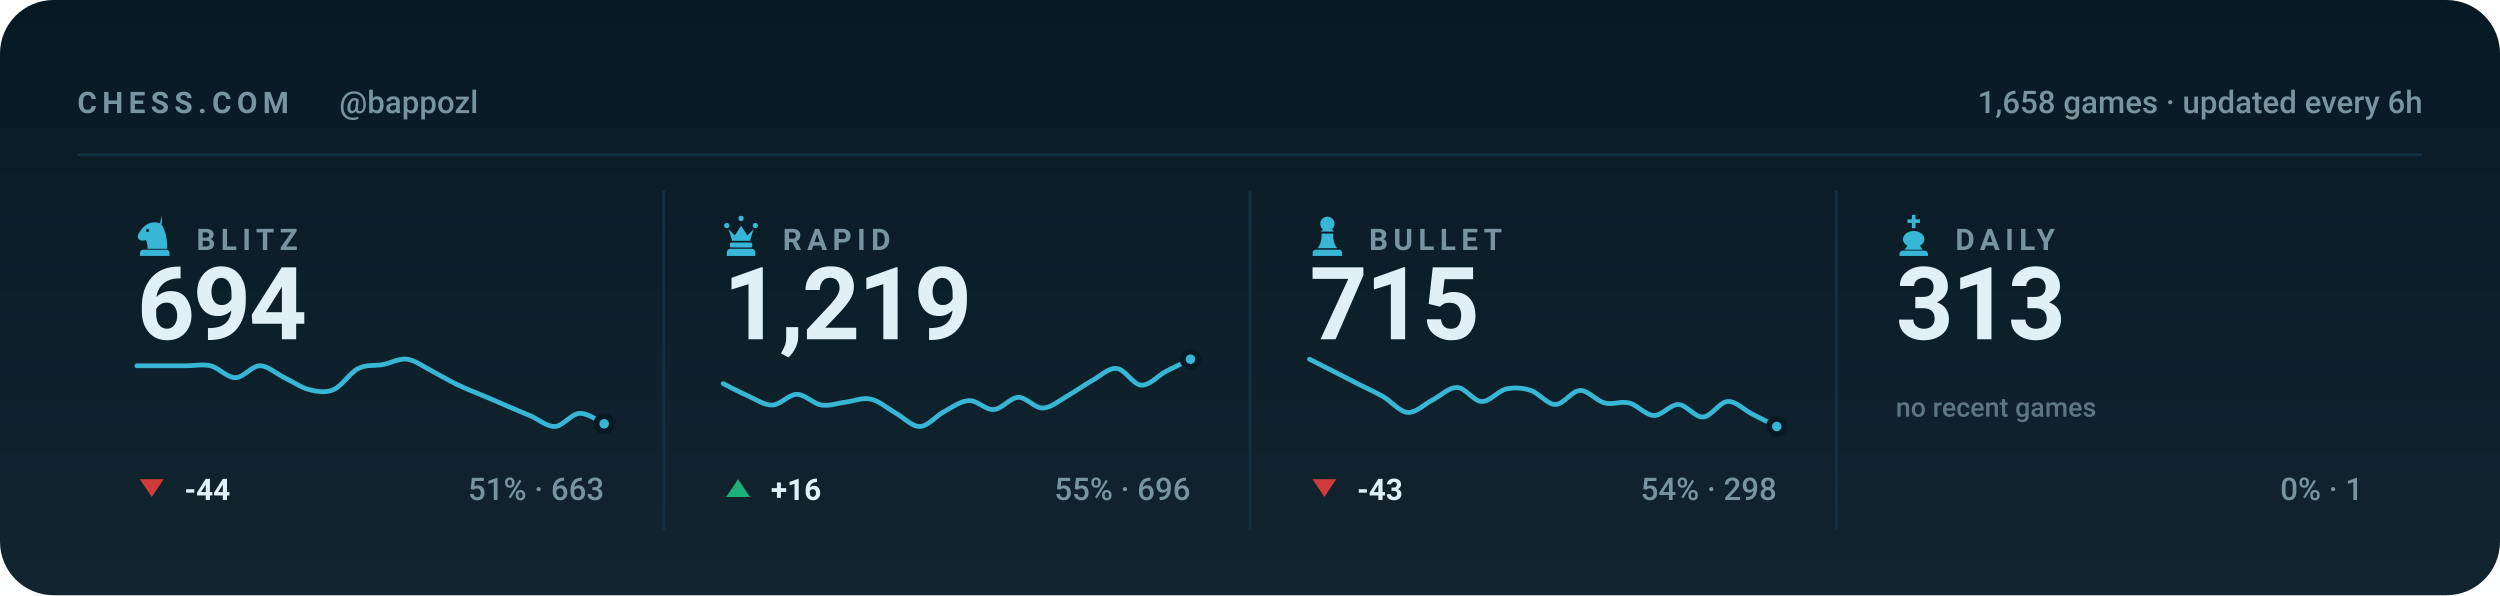
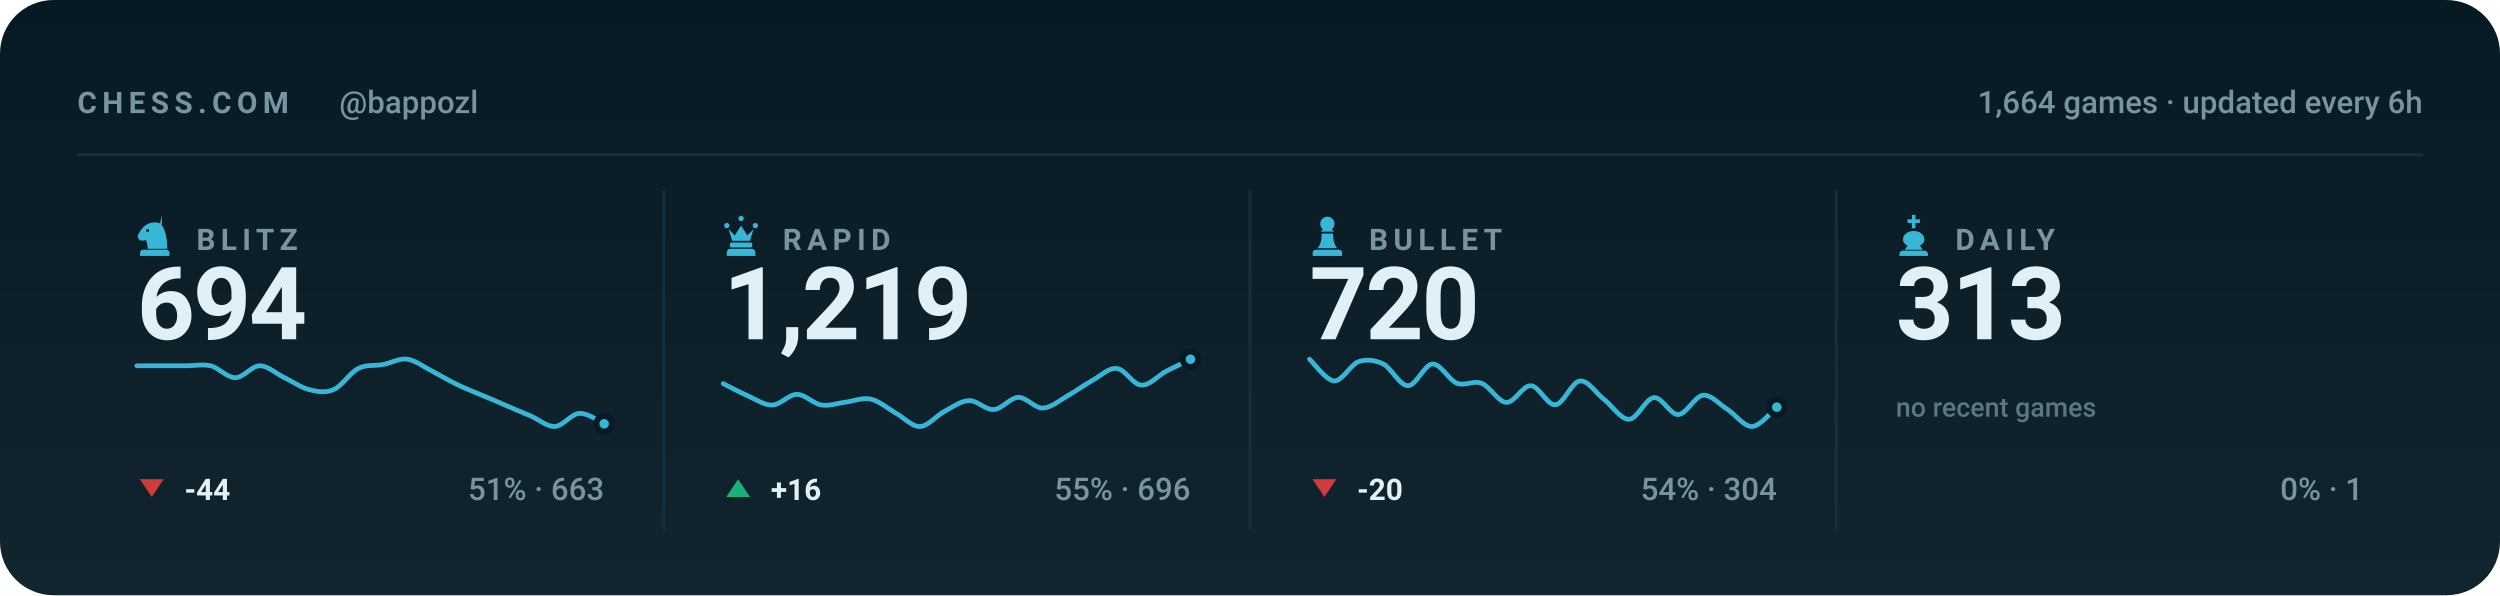
<svg xmlns="http://www.w3.org/2000/svg" viewBox="0 0 840 200" width="840" height="200" role="img" aria-label="Chess.com stats for bappozl across blitz, rapid, bullet and daily">
  <style>svg{font-family:-apple-system,BlinkMacSystemFont,'Segoe UI',Roboto,'Helvetica Neue',Arial,sans-serif}text{fill:#e0f0f6;white-space:pre}.bg{fill:#071a24}.acc{fill:#38b6d6}.win{fill:#1baf7a}.draw{fill:#8b8f96}.loss{fill:#d03b3b}.lbl{font-size:10px;font-weight:600;letter-spacing:.18em;fill:#77949f}.cap{font-size:10.5px;font-weight:500;fill:#77949f}.num{font-family:-apple-system,BlinkMacSystemFont,'Segoe UI',Roboto,'Helvetica Neue',Arial,sans-serif;font-weight:700;letter-spacing:-.02em}.tick{font-size:9px;font-weight:500;fill:#77949f;opacity:.75}.dl{font-size:10px;font-weight:600}.rule{stroke:#12303d;stroke-width:1;fill:none}.grid{stroke:#12303d;stroke-width:1;fill:none;opacity:.7}.ln{fill:none;stroke:#38b6d6;stroke-width:2;stroke-linecap:round;stroke-linejoin:round}.ring{stroke:#071a24;stroke-width:2}.hollow{fill:none;stroke-width:1.5}.sq{fill:#e0f0f6;opacity:.035}</style>
  <rect class="bg" width="840" height="200" rx="18" />
  <defs>
    <linearGradient id="gp" x1="0" y1="0" x2="0" y2="1">
      <stop offset="0" stop-color="#e0f0f6" stop-opacity="0" />
      <stop offset="1" stop-color="#e0f0f6" stop-opacity=".05" />
    </linearGradient>
  </defs>
  <rect width="840" height="200" fill="url(#gp)" />
  <text class="lbl" x="26" y="38">CHESS.COM</text>
  <text class="cap" x="114" y="38">@bappozl</text>
-   <text class="cap" x="814" y="38" text-anchor="end">1,658 games · updated every 6h</text>
+   <text class="cap" x="814" y="38" text-anchor="end">1,664 games · updated every 6h</text>
  <line class="rule" x1="26" y1="52" x2="814" y2="52" />
  <g class="acc" transform="translate(44.5,71.6) scale(0.15)">
    <path fill-rule="evenodd" d="M66 5l-4 17c9 10 16 27 16 58H34c0-8-1-14-4-20-6 3-13 2-16-2-3-3-3-8 0-12 3-5 6-10 10-14 6-6 13-10 21-11 7-1 14 0 21 4zM37.4 39a3.4 3.4 0 1 0-6.8 0 3.4 3.4 0 1 0 6.8 0zM24 82h52c3.9 0 7 3.1 7 7v7H17v-7c0-3.9 3.1-7 7-7z" />
  </g>
  <text class="lbl" x="66" y="84">BLITZ</text>
  <text class="num" x="46" y="114" style="font-size:34px">694</text>
  <path class="ln" style="stroke-width:1.6" d="M46.0 122.9C47.4 122.9 51.5 122.9 54.3 122.9C57.0 122.9 59.8 122.9 62.5 122.9C65.3 122.9 68.0 122.3 70.8 122.9C73.5 123.6 76.3 126.9 79.1 126.9C81.8 126.9 84.6 122.9 87.3 122.9C90.1 122.9 92.8 125.6 95.6 126.9C98.3 128.2 101.1 130.2 103.8 130.9C106.6 131.6 109.4 132.1 112.1 130.9C114.9 129.7 117.6 125.2 120.4 123.8C123.1 122.4 125.9 123.0 128.6 122.5C131.4 122.0 134.1 120.3 136.9 120.7C139.6 121.1 142.4 123.3 145.2 124.7C147.9 126.1 150.7 127.8 153.4 129.1C156.2 130.5 158.9 131.5 161.7 132.7C164.4 133.8 167.2 135.0 169.9 136.2C172.7 137.4 175.5 138.6 178.2 139.7C181.0 140.9 183.7 143.4 186.5 143.3C189.2 143.1 192.0 139.0 194.7 138.9C197.5 138.7 201.6 141.8 203.0 142.4" />
  <circle class="acc ring" cx="203.0" cy="142.4" r="2.6" />
  <path fill="#d03b3b" d="M51 167L55 161H47Z" />
  <text class="dl" x="62" y="168" fill="#d03b3b">-44</text>
  <text class="cap" x="203" y="168" text-anchor="end">51% · 663</text>
  <line class="rule" x1="223.0" y1="64" x2="223.0" y2="178" />
  <g class="acc" transform="translate(241.5,71.6) scale(0.15)">
    <path d="M18 22a6 6 0 1 1 0 12 6 6 0 0 1 0-12zm64 0a6 6 0 1 1 0 12 6 6 0 0 1 0-12zM50 6a6 6 0 1 1 0 12 6 6 0 0 1 0-12zM22 36l8 26h40l8-26-14 14-14-22-14 22zM28 66h44c1.6 0 3 1.3 3 3v5c0 1.6-1.4 3-3 3H28c-1.6 0-3-1.4-3-3v-5c0-1.7 1.4-3 3-3zM26 80h48c4.4 0 8 3.6 8 8v8H18v-8c0-4.4 3.6-8 8-8z" />
  </g>
  <text class="lbl" x="263" y="84">RAPID</text>
  <text class="num" x="243" y="114" style="font-size:34px">1,219</text>
  <path class="ln" style="stroke-width:1.6" d="M243.0 128.9C244.4 129.6 248.5 131.8 251.3 133.0C254.0 134.2 256.8 136.2 259.5 136.1C262.3 136.0 265.0 132.5 267.8 132.5C270.5 132.5 273.3 135.7 276.1 136.1C278.8 136.5 281.6 135.4 284.3 135.1C287.1 134.7 289.8 133.5 292.6 134.1C295.3 134.7 298.1 137.1 300.8 138.7C303.6 140.2 306.4 143.4 309.1 143.3C311.9 143.2 314.6 139.6 317.4 138.2C320.1 136.7 322.9 134.7 325.6 134.6C328.4 134.5 331.1 137.8 333.9 137.6C336.6 137.5 339.4 133.6 342.2 133.5C344.9 133.5 347.7 137.2 350.4 137.1C353.2 137.0 355.9 134.6 358.7 133.0C361.4 131.5 364.2 129.4 366.9 127.9C369.7 126.4 372.5 123.5 375.2 123.8C378.0 124.0 380.7 129.3 383.5 129.4C386.2 129.6 389.0 126.3 391.7 124.8C394.5 123.4 398.6 121.4 400.0 120.7" />
  <circle class="acc ring" cx="400.0" cy="120.7" r="2.6" />
  <path fill="#1baf7a" d="M248 161L252 167H244Z" />
  <text class="dl" x="259" y="168" fill="#1baf7a">+16</text>
  <text class="cap" x="400" y="168" text-anchor="end">55% · 696</text>
  <line class="rule" x1="420.0" y1="64" x2="420.0" y2="178" />
  <g class="acc" transform="translate(438.5,71.6) scale(0.15)">
    <path d="M50 8c-8.8 0-16 7.2-16 16 0 5.2 2.5 9.9 6.4 12.8-2.1 1.2-3.9 2.8-5.3 4.7h29.8c-1.4-1.9-3.2-3.5-5.3-4.7C63.5 33.9 66 29.2 66 24c0-8.8-7.2-16-16-16zM37 46c.6 13.6-2.4 24.5-9 32.7h44c-6.6-8.2-9.6-19.1-9-32.7H37zM24 82h52c3.9 0 7 3.1 7 7v7H17v-7c0-3.9 3.1-7 7-7z" />
  </g>
  <text class="lbl" x="460" y="84">BULLET</text>
-   <text class="num" x="440" y="114" style="font-size:34px">715</text>
-   <path class="ln" style="stroke-width:1.6" d="M440.0 120.7C441.4 121.4 445.5 123.5 448.3 124.9C451.0 126.3 453.8 127.7 456.5 129.1C459.3 130.5 462.0 131.7 464.8 133.3C467.5 134.9 470.3 138.4 473.1 138.6C475.8 138.7 478.6 135.8 481.3 134.4C484.1 133.0 486.8 130.1 489.6 130.2C492.3 130.2 495.1 134.8 497.8 134.9C500.6 135.0 503.4 131.3 506.1 130.7C508.9 130.1 511.6 130.3 514.4 131.2C517.1 132.1 519.9 135.9 522.6 135.9C525.4 135.9 528.1 131.3 530.9 131.2C533.6 131.1 536.4 134.7 539.2 135.4C541.9 136.1 544.7 134.7 547.4 135.4C550.2 136.1 552.9 139.5 555.7 139.6C558.4 139.7 561.2 135.9 563.9 135.9C566.7 136.0 569.5 140.3 572.2 140.1C575.0 140.0 577.7 135.1 580.5 134.9C583.2 134.7 586.0 137.7 588.7 139.1C591.5 140.5 595.6 142.6 597.0 143.3" />
-   <circle class="acc ring" cx="597.0" cy="143.3" r="2.6" />
+   <text class="num" x="440" y="114" style="font-size:34px">720</text>
+   <path class="ln" style="stroke-width:1.6" d="M440.0 120.7C441.4 121.9 445.5 127.8 448.3 128.0C451.0 128.1 453.8 122.5 456.5 121.5C459.3 120.6 462.0 121.0 464.8 122.3C467.5 123.7 470.3 129.6 473.1 129.6C475.8 129.6 478.6 122.5 481.3 122.3C484.1 122.2 486.8 127.7 489.6 128.8C492.3 129.8 495.1 127.7 497.8 128.8C500.6 129.8 503.4 135.1 506.1 135.2C508.9 135.4 511.6 129.4 514.4 129.6C517.1 129.7 519.9 136.3 522.6 136.0C525.4 135.8 528.1 128.2 530.9 128.0C533.6 127.7 536.4 132.3 539.2 134.4C541.9 136.6 544.7 141.0 547.4 140.9C550.2 140.7 552.9 133.9 555.7 133.6C558.4 133.3 561.2 139.4 563.9 139.3C566.7 139.1 569.5 133.1 572.2 132.8C575.0 132.5 577.7 135.9 580.5 137.6C583.2 139.4 586.0 143.4 588.7 143.3C591.5 143.2 595.6 137.9 597.0 136.8" />
+   <circle class="acc ring" cx="597.0" cy="136.8" r="2.6" />
  <path fill="#d03b3b" d="M445 167L449 161H441Z" />
-   <text class="dl" x="456" y="168" fill="#d03b3b">-43</text>
-   <text class="cap" x="597" y="168" text-anchor="end">54% · 298</text>
+   <text class="dl" x="456" y="168" fill="#d03b3b">-20</text>
+   <text class="cap" x="597" y="168" text-anchor="end">54% · 304</text>
  <line class="rule" x1="617.0" y1="64" x2="617.0" y2="178" />
  <g class="acc" transform="translate(635.5,71.6) scale(0.15)">
    <path d="M46 4h8v10h10v8H54v12h-8V22H36v-8h10V4zM50 40c-13 0-24 8-24 19 0 6 4 11 10 14l-6 9h40l-6-9c6-3 10-8 10-14 0-11-11-19-24-19zM26 84h48c4.4 0 8 3.6 8 8v4H18v-4c0-4.4 3.6-8 8-8z" />
  </g>
  <text class="lbl" x="657" y="84">DAILY</text>
  <text class="num" x="637" y="114" style="font-size:34px">313</text>
  <text class="tick" x="637" y="140">no recent games</text>
  <text class="cap" x="794" y="168" text-anchor="end">0% · 1</text>
</svg>
